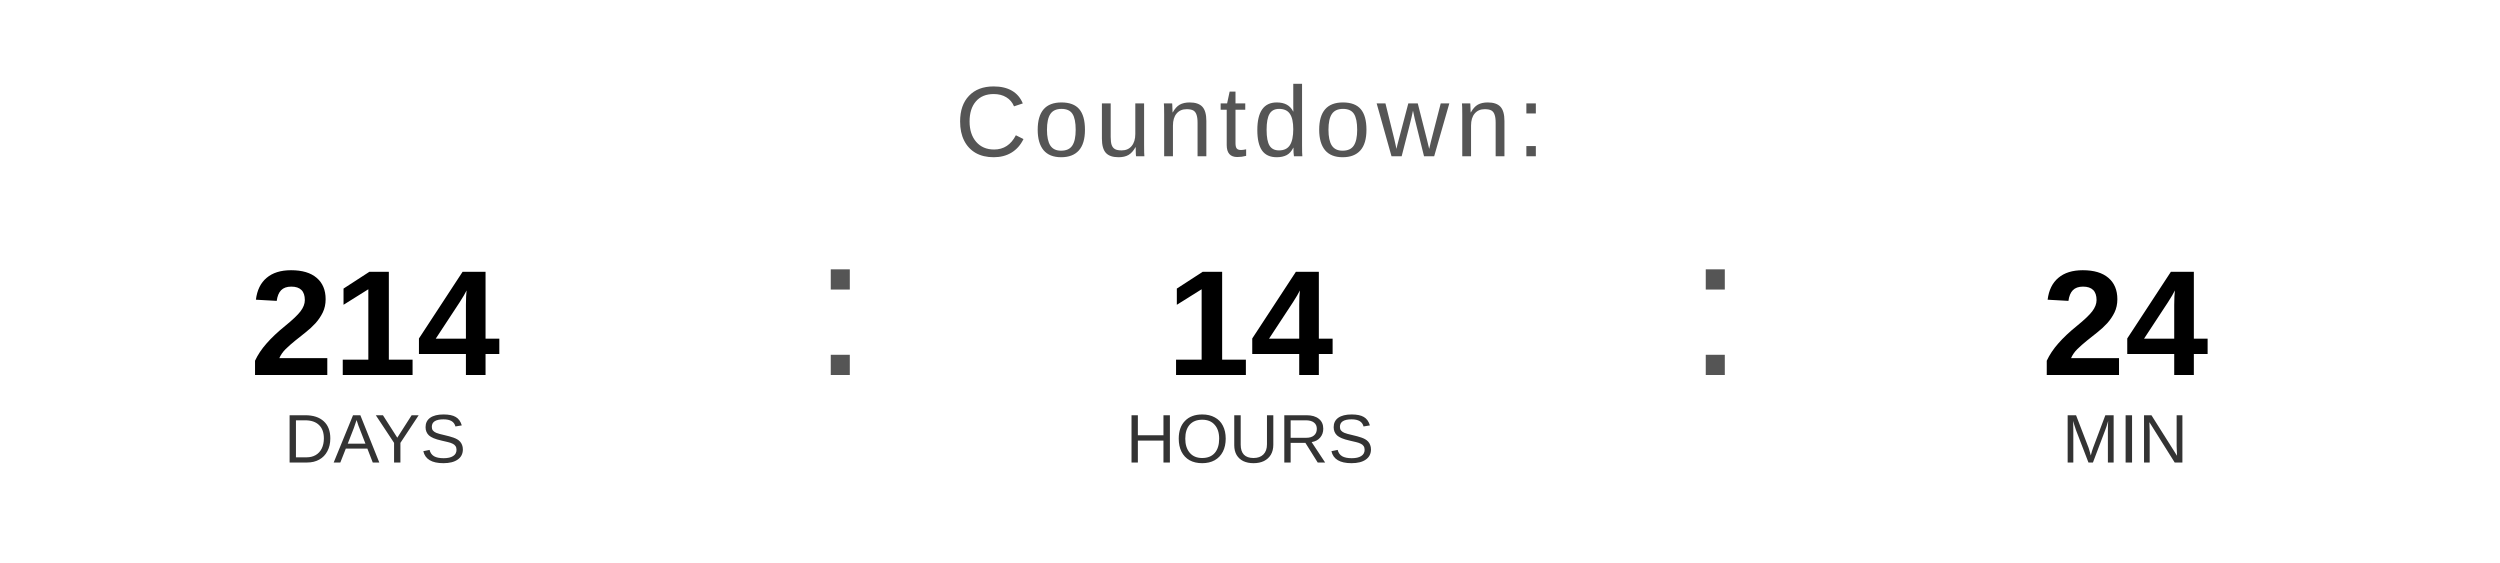
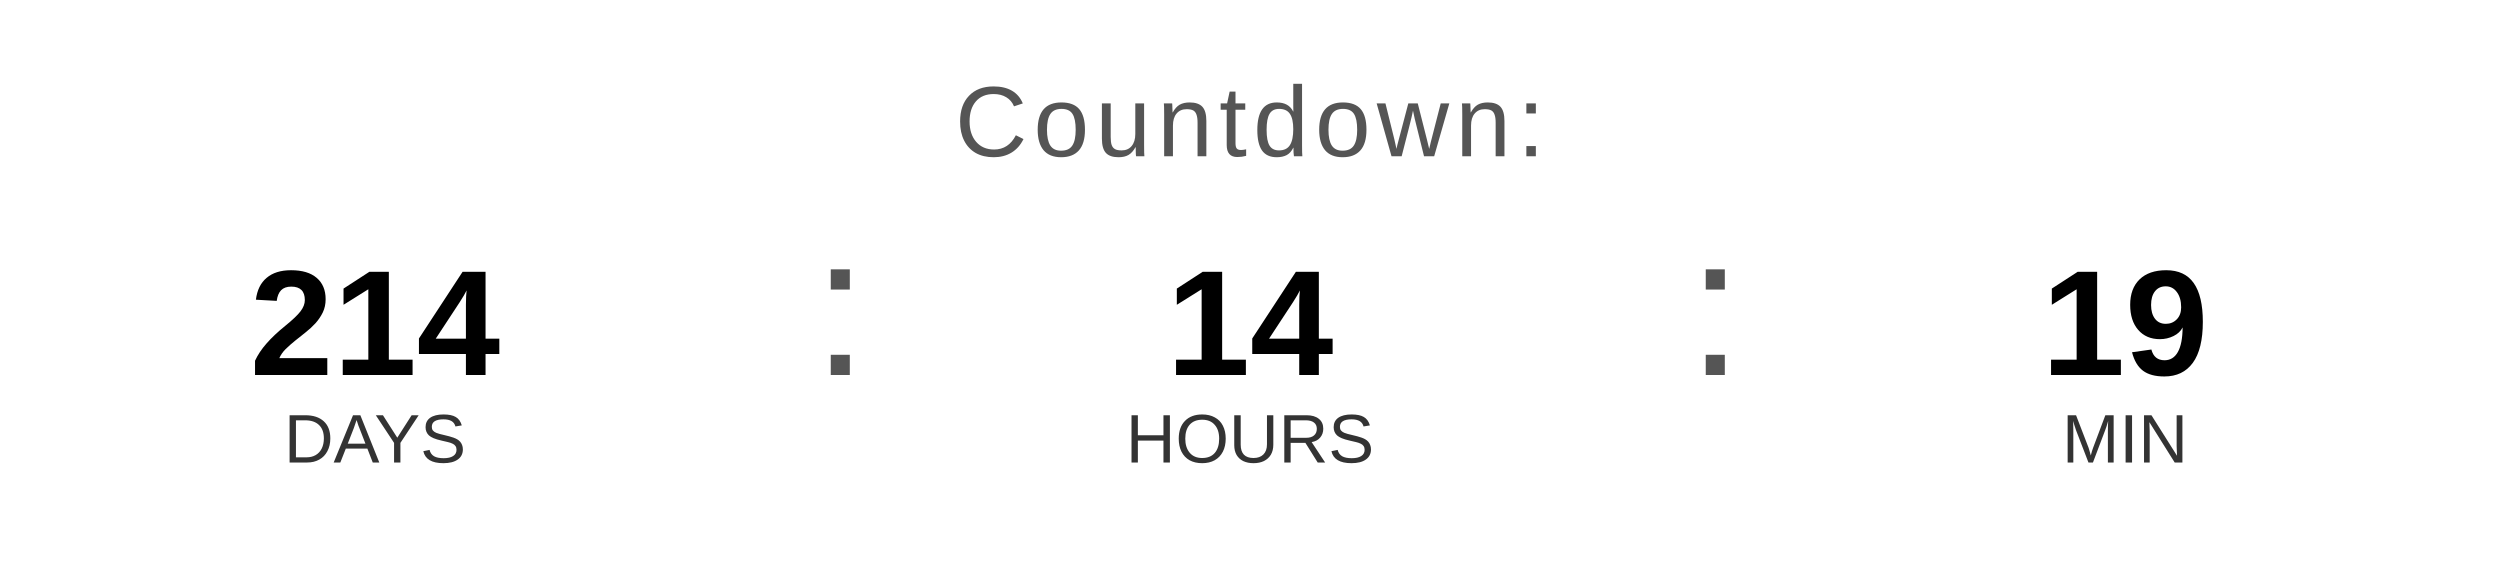
<svg xmlns="http://www.w3.org/2000/svg" width="400" height="90" viewBox="0 0 400 90">
  <text x="200" y="25" font-family="Arial, Helvetica, sans-serif" font-size="16" fill="#555555" text-anchor="middle" letter-spacing="1">
    Countdown:
  </text>
  <text x="60" y="60" font-family="Arial, Helvetica, sans-serif" font-size="24" font-weight="bold" fill="#000000" text-anchor="middle">214</text>
  <text x="60" y="74" font-family="Arial, Helvetica, sans-serif" font-size="11" fill="#333333" text-anchor="middle">DAYS</text>
  <text x="130" y="60" font-family="Arial, sans-serif" font-size="32" fill="#555555">:</text>
  <text x="200" y="60" font-family="Arial, Helvetica, sans-serif" font-size="24" font-weight="bold" fill="#000000" text-anchor="middle">14</text>
  <text x="200" y="74" font-family="Arial, Helvetica, sans-serif" font-size="11" fill="#333333" text-anchor="middle">HOURS</text>
  <text x="270" y="60" font-family="Arial, sans-serif" font-size="32" fill="#555555">:</text>
-   <text x="340" y="60" font-family="Arial, Helvetica, sans-serif" font-size="24" font-weight="bold" fill="#000000" text-anchor="middle">24</text>
+   <text x="340" y="60" font-family="Arial, Helvetica, sans-serif" font-size="24" font-weight="bold" fill="#000000" text-anchor="middle">19</text>
  <text x="340" y="74" font-family="Arial, Helvetica, sans-serif" font-size="11" fill="#333333" text-anchor="middle">MIN</text>
</svg>
